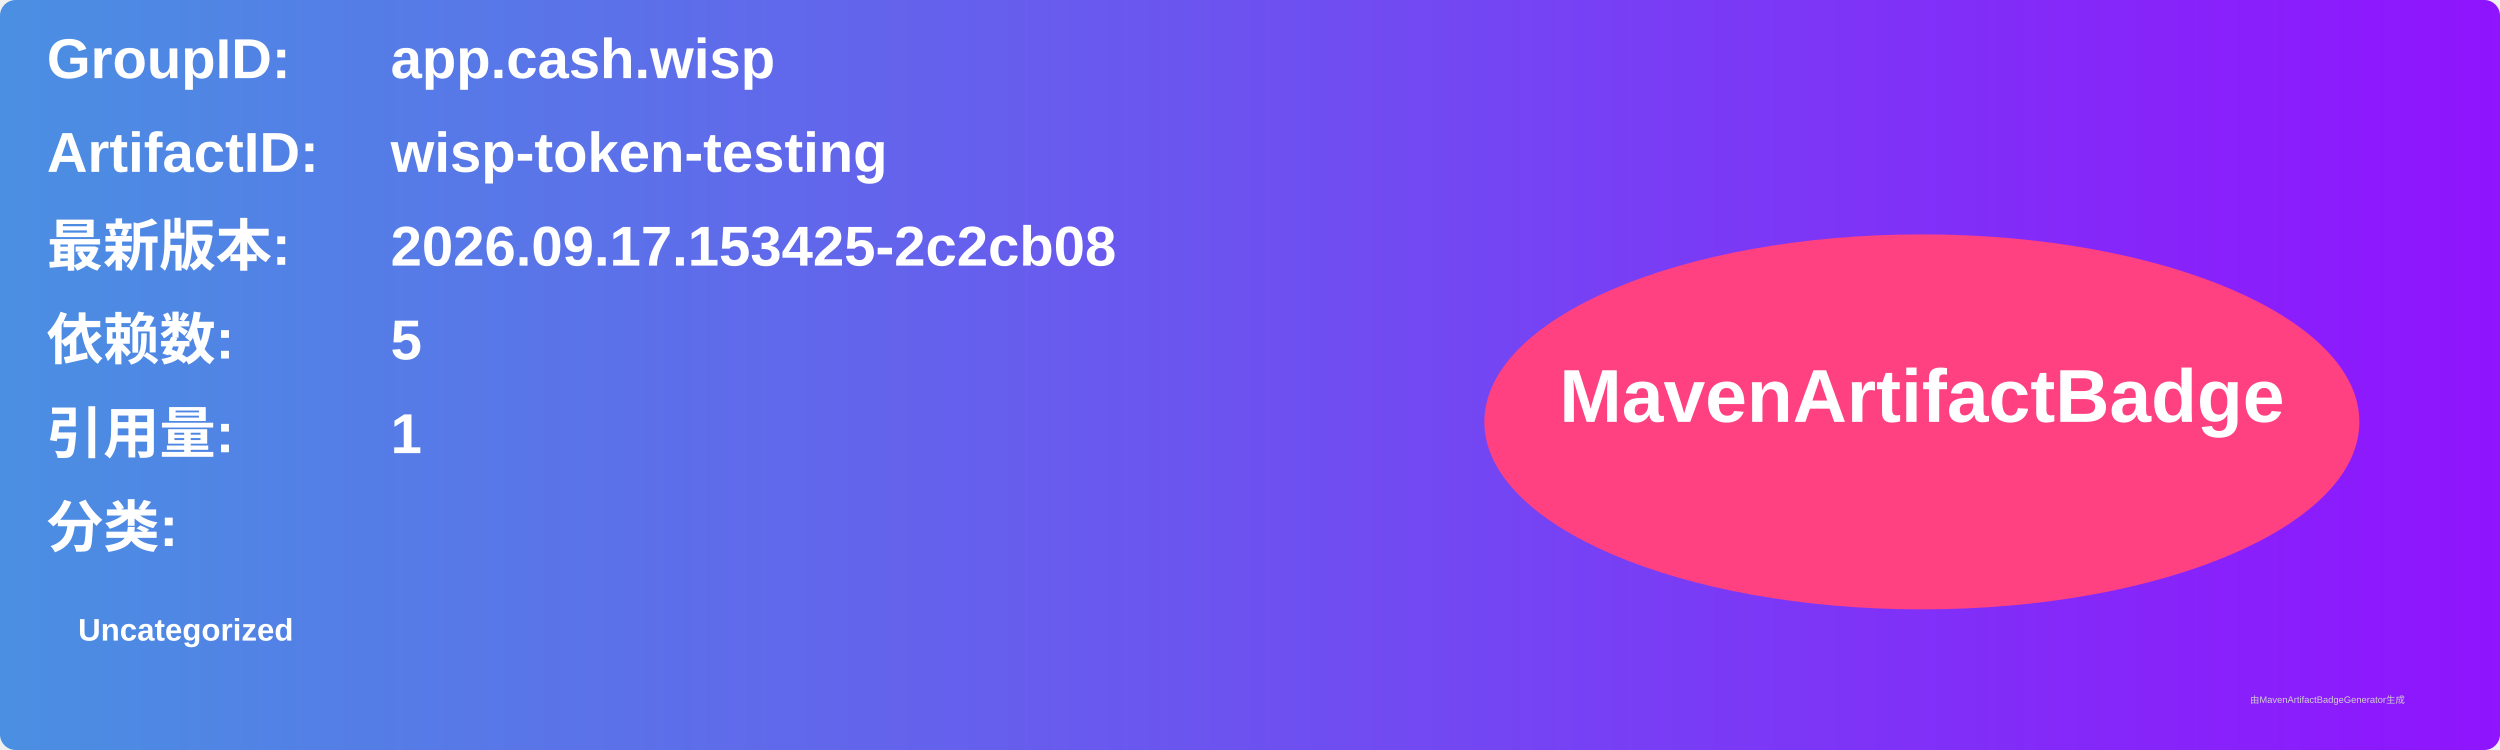
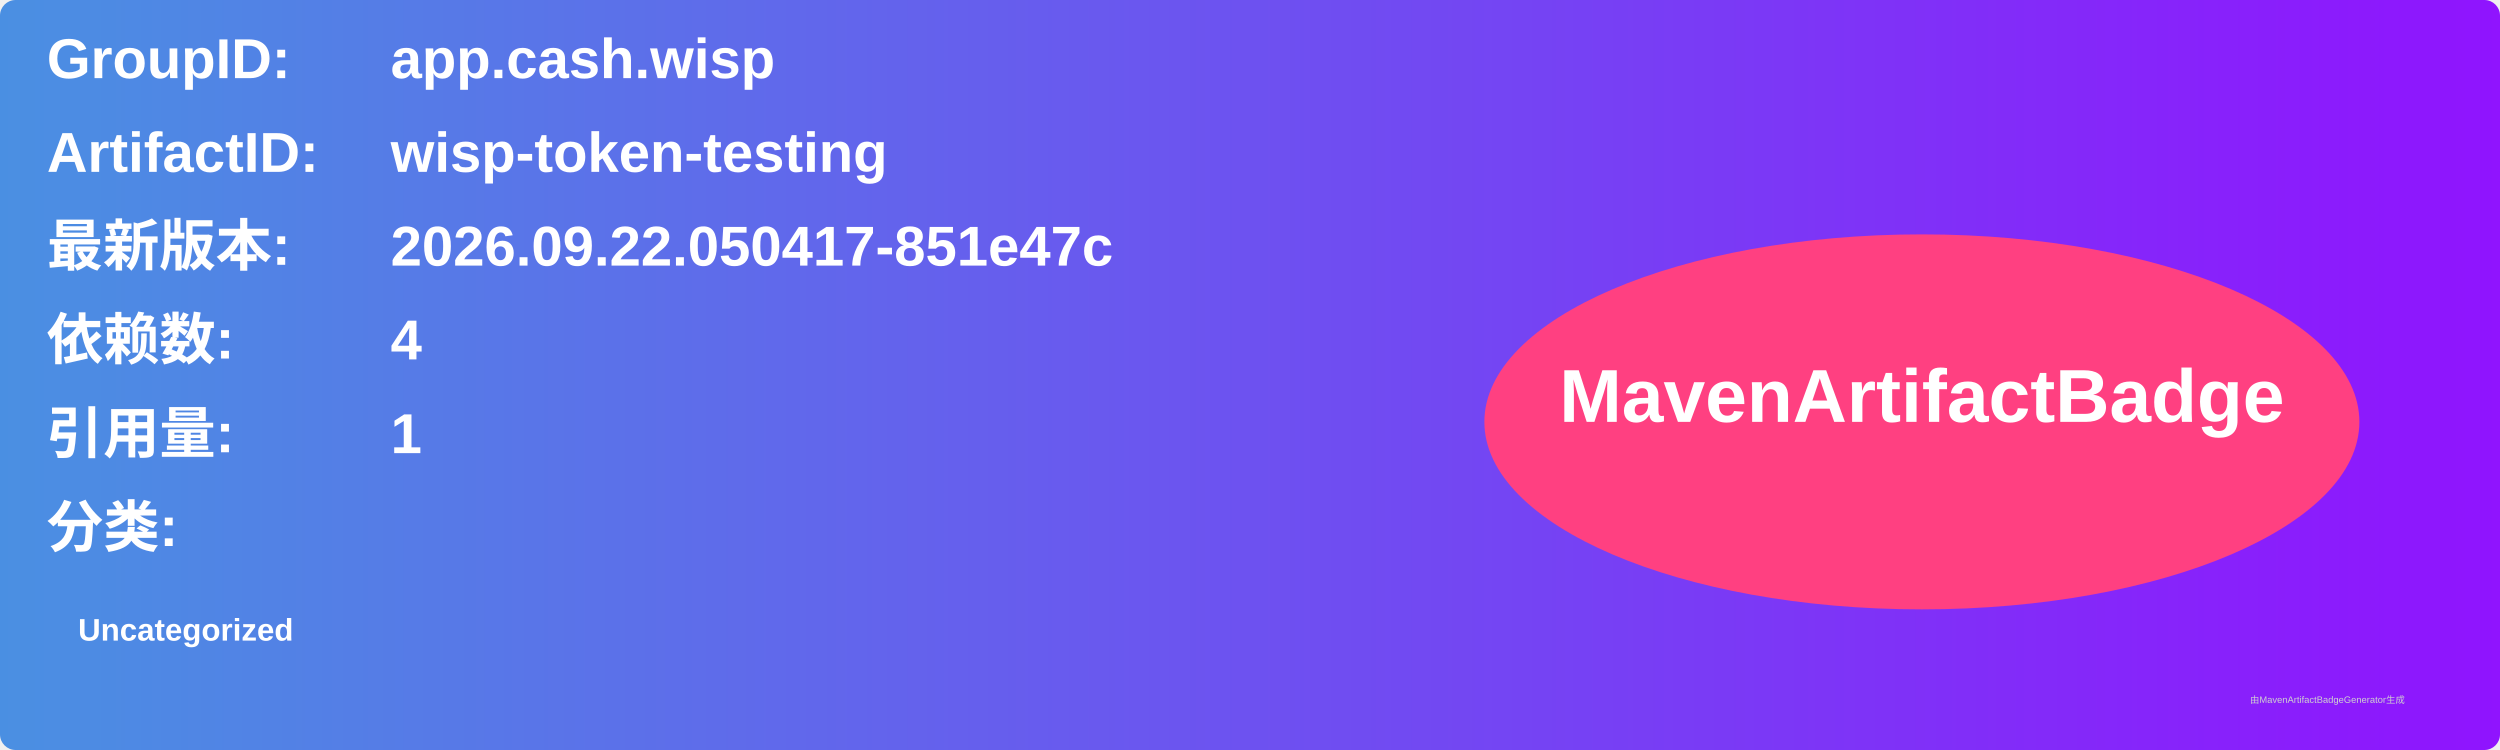
<svg xmlns="http://www.w3.org/2000/svg" width="800" height="240" viewBox="0 0 800 240">
  <linearGradient id="grad" x1="0%" y1="0%" x2="100%" y2="0%">
    <stop offset="0%" stop-color="#4a90e2" />
    <stop offset="100%" stop-color="#9013fe" />
  </linearGradient>
  <rect width="100%" height="100%" rx="5" ry="5" fill="url(#grad)" />
  <g transform="translate(15, 15)">
    <text x="0" y="10" font-family="Arial" font-size="18" fill="white" font-weight="bold" width="260">GroupID:</text>
    <text x="110" y="10" font-family="Arial" font-size="18" fill="white" font-weight="bold" width="460">app.cash.wisp</text>
    <text x="0" y="40" font-family="Arial" font-size="18" fill="white" font-weight="bold" width="260">ArtifactID:</text>
    <text x="110" y="40" font-family="Arial" font-size="18" fill="white" font-weight="bold" width="460">wisp-token-testing</text>
    <text x="0" y="70" font-family="Arial" font-size="18" fill="white" font-weight="bold">最新版本:</text>
    <text x="110" y="70" font-family="Arial" font-size="18" fill="white" font-weight="bold">
-       <tspan font-weight="bold">2026.09.17.153425-2c2cb08</tspan>
+       <tspan font-weight="bold">2026.09.22.050417-851e47c</tspan>
    </text>
    <text x="0" y="100" font-family="Arial" font-size="18" fill="white" font-weight="bold">依赖数: </text>
    <text x="110" y="100" font-family="Arial" font-size="18" fill="white">
-       <tspan font-weight="bold">5</tspan>
+       <tspan font-weight="bold">4</tspan>
    </text>
    <text x="0" y="130" font-family="Arial" font-size="18" fill="white" font-weight="bold">引用量: </text>
    <text x="110" y="130" font-family="Arial" font-size="18" fill="white">
      <tspan font-weight="bold">1</tspan>
    </text>
    <text x="0" y="160" font-family="Arial" font-size="18" fill="white" font-weight="bold">分类:</text>
    <text x="10" y="190" font-family="Arial" font-size="10" fill="white">
      <tspan font-weight="bold">Uncategorized</tspan>
    </text>
    <ellipse cx="600" cy="120" rx="140" ry="60" fill="#ff4081" />
    <text x="600" y="120" text-anchor="middle" font-family="Arial" font-size="24" fill="white" font-weight="bold">MavenArtifactBadge</text>
  </g>
  <text x="720" y="225" font-family="Arial" font-size="3" fill="#d0d0d0">由MavenArtifactBadgeGenerator生成</text>
</svg>
